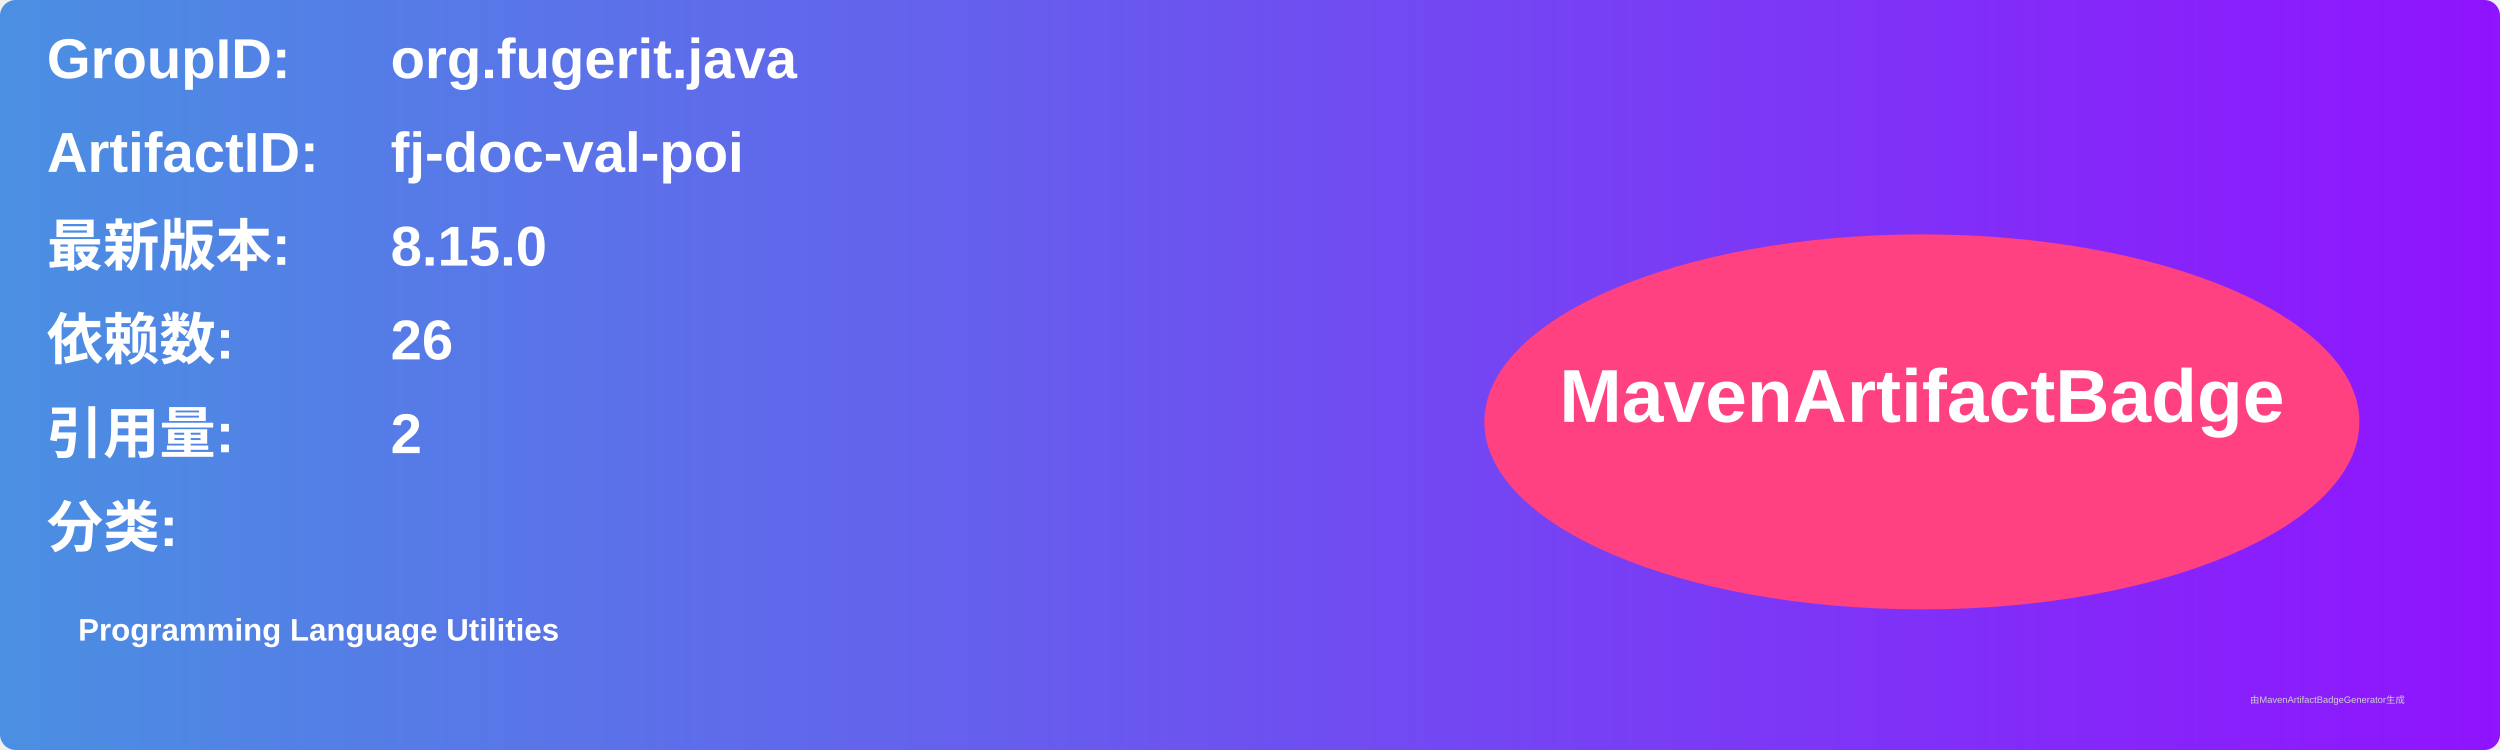
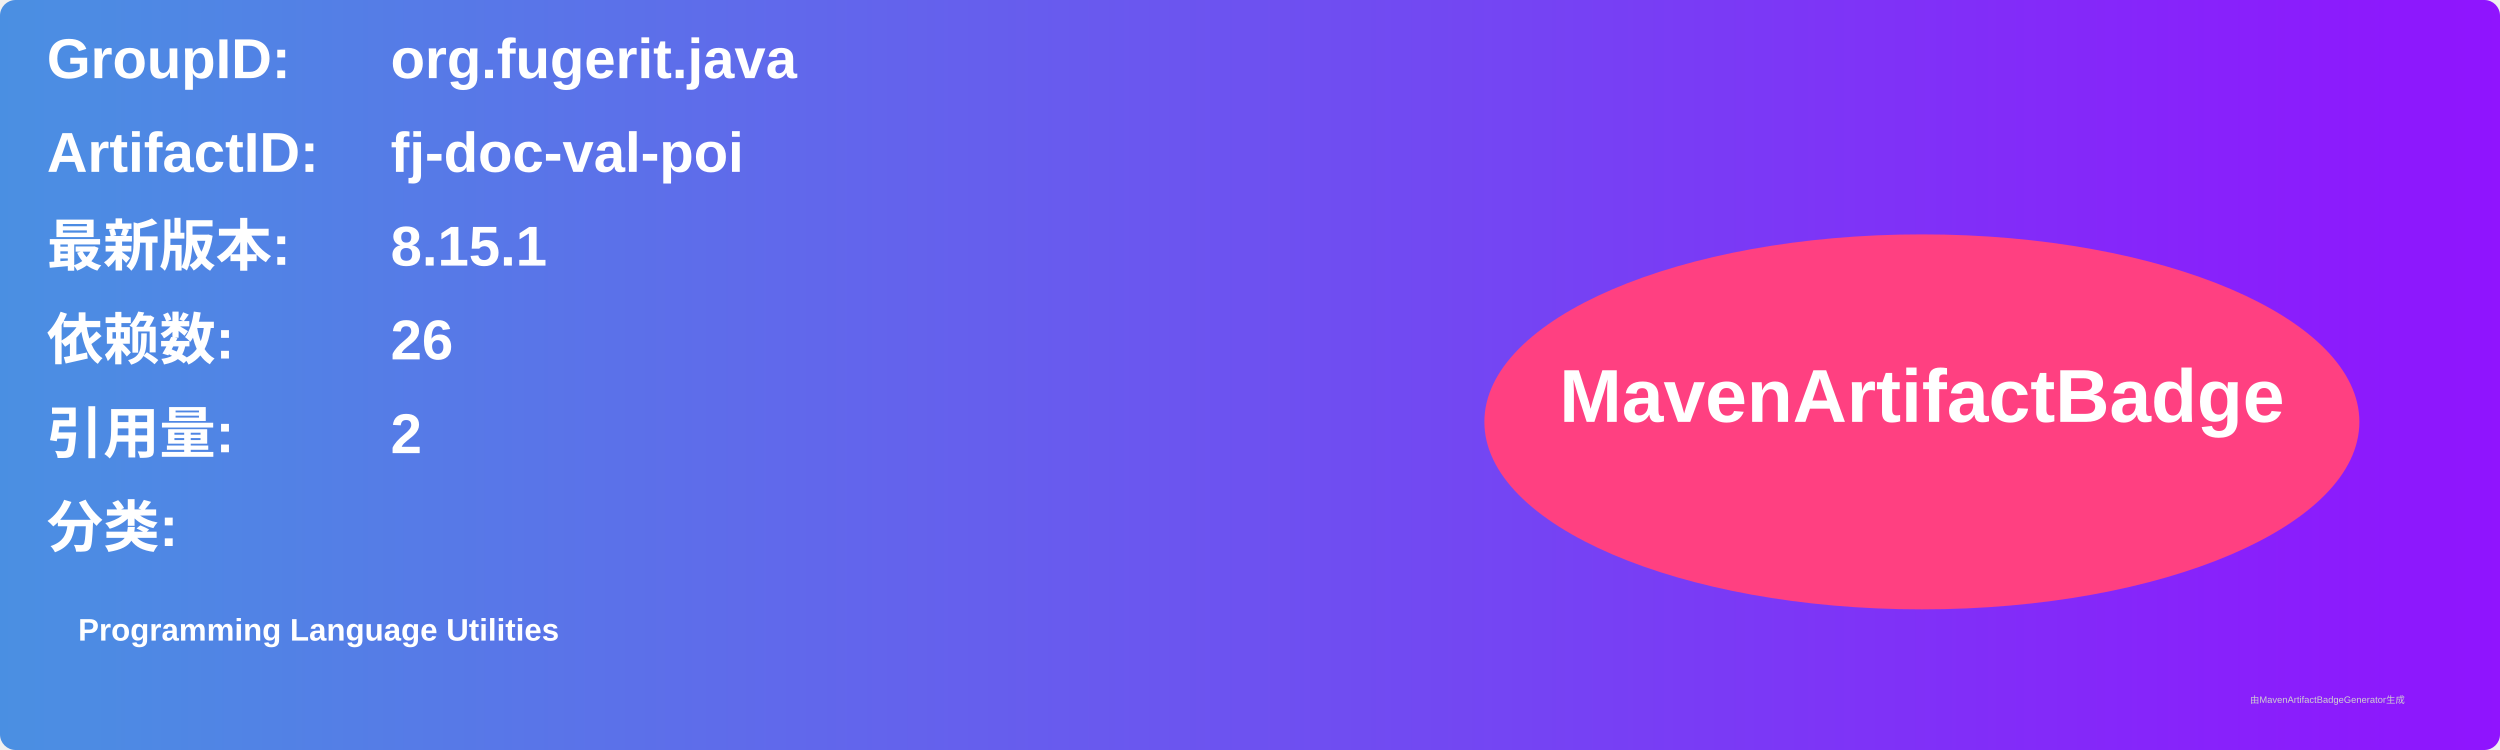
<svg xmlns="http://www.w3.org/2000/svg" width="800" height="240" viewBox="0 0 800 240">
  <linearGradient id="grad" x1="0%" y1="0%" x2="100%" y2="0%">
    <stop offset="0%" stop-color="#4a90e2" />
    <stop offset="100%" stop-color="#9013fe" />
  </linearGradient>
  <rect width="100%" height="100%" rx="5" ry="5" fill="url(#grad)" />
  <g transform="translate(15, 15)">
    <text x="0" y="10" font-family="Arial" font-size="18" fill="white" font-weight="bold" width="260">GroupID:</text>
    <text x="110" y="10" font-family="Arial" font-size="18" fill="white" font-weight="bold" width="460">org.fugerit.java</text>
    <text x="0" y="40" font-family="Arial" font-size="18" fill="white" font-weight="bold" width="260">ArtifactID:</text>
    <text x="110" y="40" font-family="Arial" font-size="18" fill="white" font-weight="bold" width="460">fj-doc-val-poi</text>
    <text x="0" y="70" font-family="Arial" font-size="18" fill="white" font-weight="bold">最新版本:</text>
    <text x="110" y="70" font-family="Arial" font-size="18" fill="white" font-weight="bold">
-       <tspan font-weight="bold">8.15.0</tspan>
+       <tspan font-weight="bold">8.15.1</tspan>
    </text>
    <text x="0" y="100" font-family="Arial" font-size="18" fill="white" font-weight="bold">依赖数: </text>
    <text x="110" y="100" font-family="Arial" font-size="18" fill="white">
      <tspan font-weight="bold">26</tspan>
    </text>
    <text x="0" y="130" font-family="Arial" font-size="18" fill="white" font-weight="bold">引用量: </text>
    <text x="110" y="130" font-family="Arial" font-size="18" fill="white">
      <tspan font-weight="bold">2</tspan>
    </text>
    <text x="0" y="160" font-family="Arial" font-size="18" fill="white" font-weight="bold">分类:</text>
    <text x="10" y="190" font-family="Arial" font-size="10" fill="white">
      <tspan font-weight="bold">Programming Language Utilities</tspan>
    </text>
    <ellipse cx="600" cy="120" rx="140" ry="60" fill="#ff4081" />
    <text x="600" y="120" text-anchor="middle" font-family="Arial" font-size="24" fill="white" font-weight="bold">MavenArtifactBadge</text>
  </g>
  <text x="720" y="225" font-family="Arial" font-size="3" fill="#d0d0d0">由MavenArtifactBadgeGenerator生成</text>
</svg>
